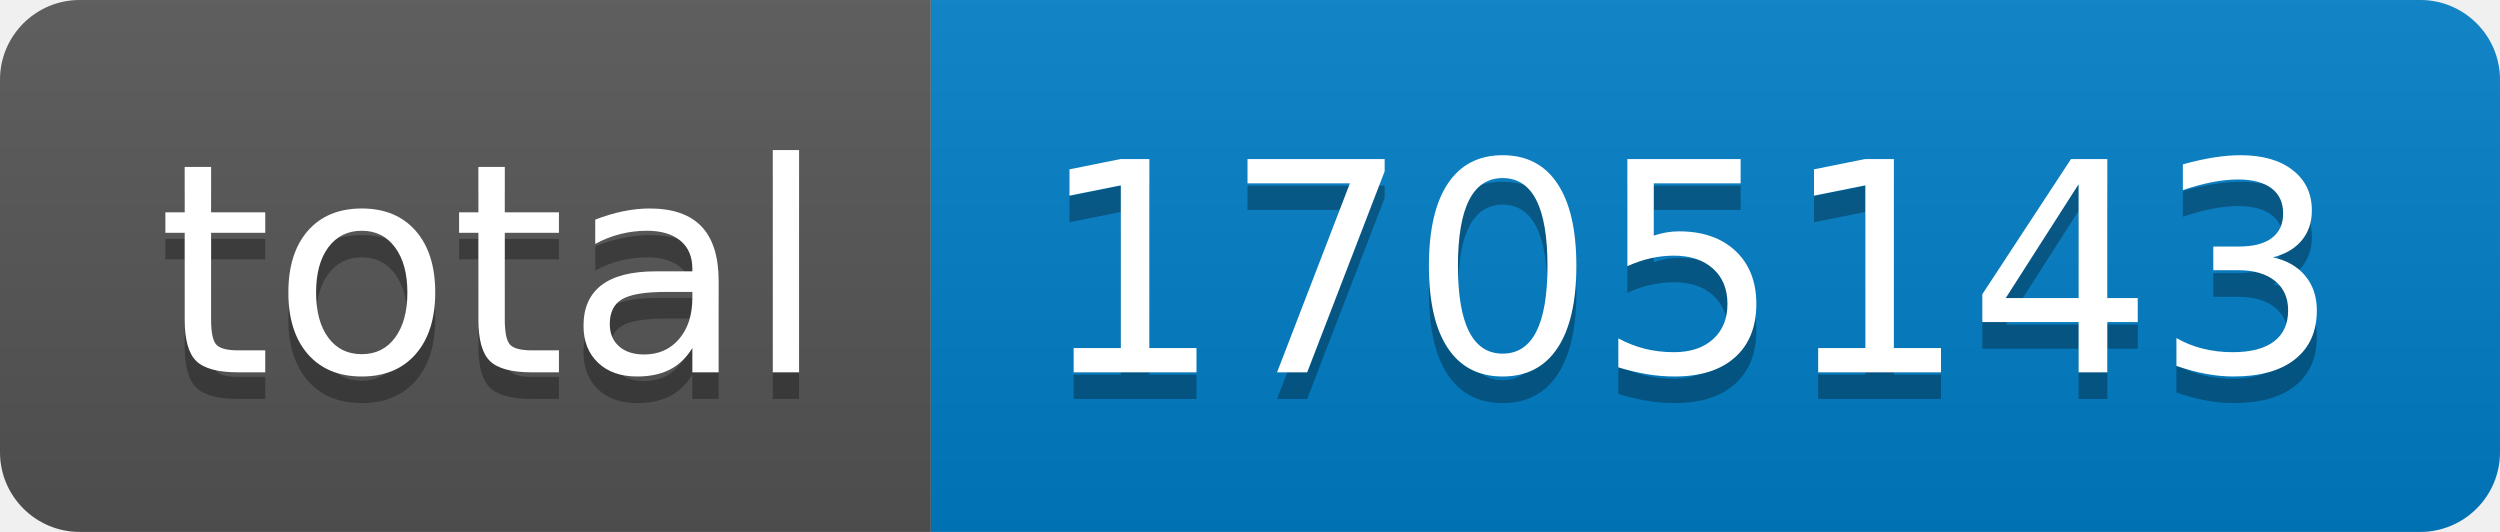
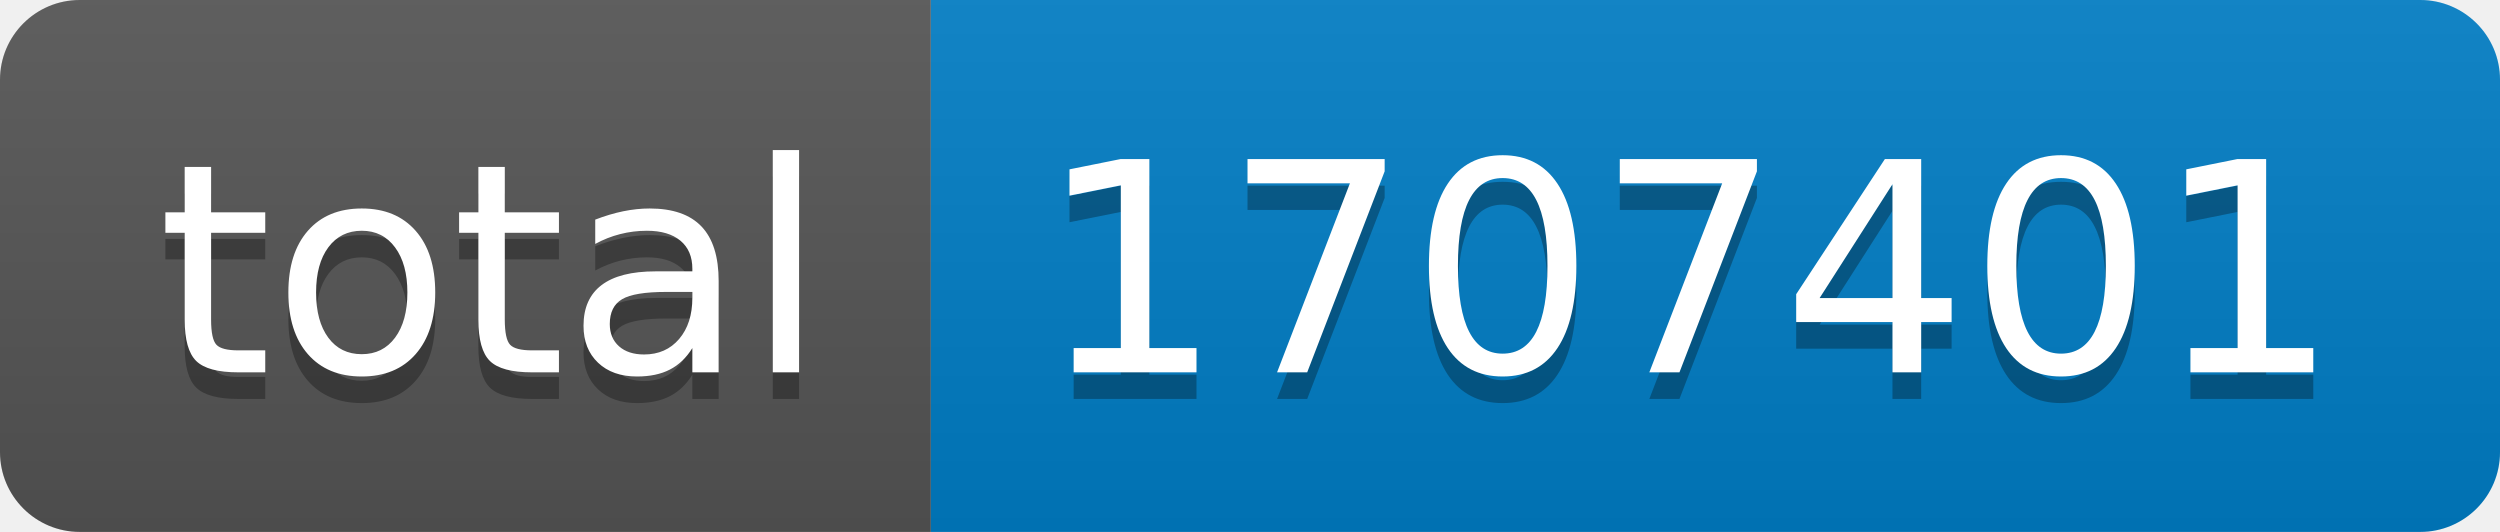
- <svg xmlns="http://www.w3.org/2000/svg" width="94" height="20" role="img" aria-label="total: 1705143">
+ <svg xmlns="http://www.w3.org/2000/svg" width="94" height="20" role="img" aria-label="total: 1707401">
  <linearGradient id="s" x2="0" y2="100%">
    <stop offset="0" stop-color="#bbb" stop-opacity=".1" />
    <stop offset="1" stop-opacity=".1" />
  </linearGradient>
  <clipPath id="r">
    <rect width="94" height="20" rx="3" fill="#fff" />
  </clipPath>
  <g clip-path="url(#r)">
    <rect width="35" height="20" fill="#555" />
    <rect x="35" width="59" height="20" fill="#007ec6" />
    <rect width="94" height="20" fill="url(#s)" />
  </g>
  <g fill="#fff" text-anchor="middle" font-family="Verdana,Geneva,DejaVu Sans,sans-serif" text-rendering="geometricPrecision" font-size="110">
    <text aria-hidden="true" x="185" y="150" fill="#010101" fill-opacity=".3" transform="scale(.1)" textLength="250">total</text>
    <text x="185" y="140" transform="scale(.1)" fill="#fff" textLength="250">total</text>
-     <text aria-hidden="true" x="635" y="150" fill="#010101" fill-opacity=".3" transform="scale(.1)" textLength="490">1705143</text>
-     <text x="635" y="140" transform="scale(.1)" fill="#fff" textLength="490">1705143</text>
+     <text aria-hidden="true" x="635" y="150" fill="#010101" fill-opacity=".3" transform="scale(.1)" textLength="490">1707401</text>
+     <text x="635" y="140" transform="scale(.1)" fill="#fff" textLength="490">1707401</text>
  </g>
</svg>
